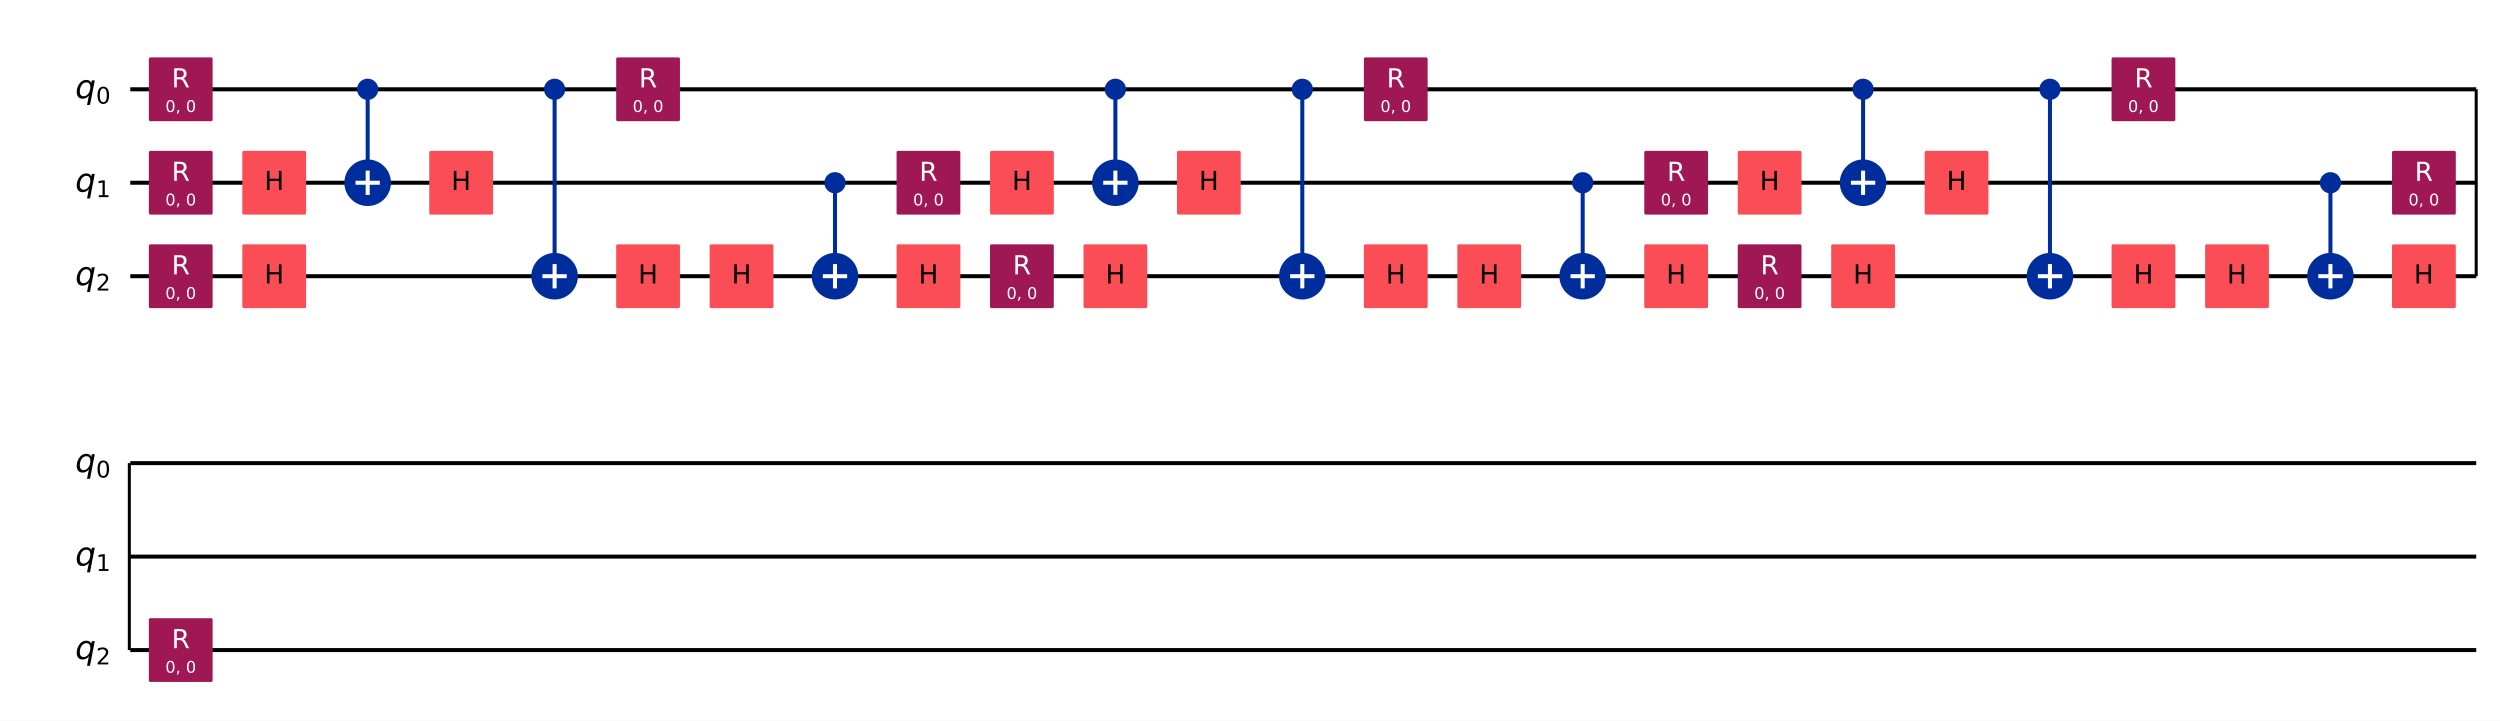
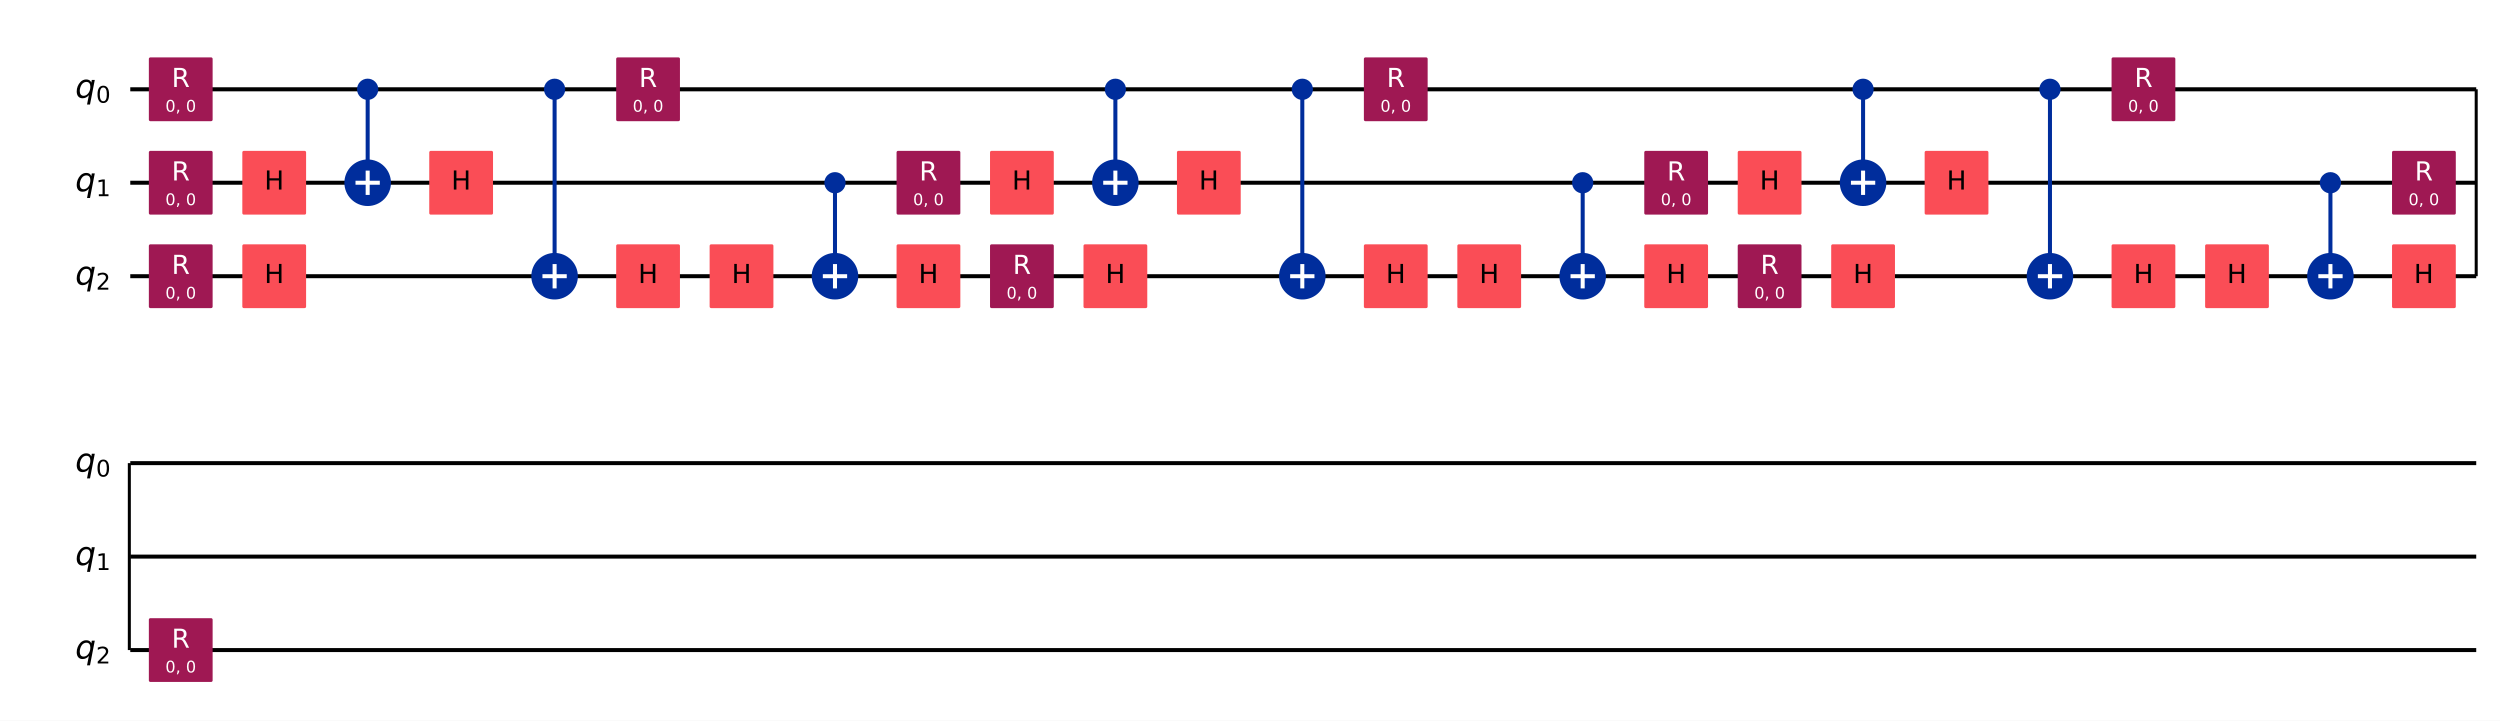
<svg xmlns="http://www.w3.org/2000/svg" xmlns:xlink="http://www.w3.org/1999/xlink" width="1239.9pt" height="357.42pt" version="1.1" viewBox="0 0 1239.9 357.42">
  <defs>
    <style type="text/css">*{stroke-linejoin: round; stroke-linecap: butt}</style>
  </defs>
  <path d="m-0 357.42h1239.9v-357.42h-1239.9z" fill="#ffffff" />
  <path d="m64.609 44.283h1163.5" clip-path="url(#027423ca95d)" fill="none" stroke="#000000" stroke-linecap="square" stroke-width="2" />
  <path d="m64.609 90.637h1163.5" clip-path="url(#027423ca95d)" fill="none" stroke="#000000" stroke-linecap="square" stroke-width="2" />
  <path d="m64.609 136.99h1163.5" clip-path="url(#027423ca95d)" fill="none" stroke="#000000" stroke-linecap="square" stroke-width="2" />
  <path d="m1228.1 44.283v92.708" clip-path="url(#027423ca95d)" fill="none" stroke="#000000" stroke-linecap="square" stroke-width="1.5" />
  <path d="m64.609 229.7h1163.5" clip-path="url(#027423ca95d)" fill="none" stroke="#000000" stroke-linecap="square" stroke-width="2" />
  <path d="m64.609 276.05h1163.5" clip-path="url(#027423ca95d)" fill="none" stroke="#000000" stroke-linecap="square" stroke-width="2" />
  <path d="m64.609 322.41h1163.5" clip-path="url(#027423ca95d)" fill="none" stroke="#000000" stroke-linecap="square" stroke-width="2" />
  <path d="m64.146 229.7v92.708" clip-path="url(#027423ca95d)" fill="none" stroke="#000000" stroke-linecap="square" stroke-width="1.5" />
  <path d="m59.974 21.106h-1158.8v185.42h1158.8z" clip-path="url(#027423ca95d)" fill="#ffffff" stroke="#ffffff" stroke-width="1.5" />
  <path d="m59.974 206.52h-1158.8v370.83h1158.8z" clip-path="url(#027423ca95d)" fill="#ffffff" stroke="#ffffff" stroke-width="1.5" />
  <path d="m182.35 90.637v-46.354" clip-path="url(#027423ca95d)" fill="none" stroke="#002d9c" stroke-linecap="square" stroke-width="2" />
  <path d="m275.06 136.99v-92.708" clip-path="url(#027423ca95d)" fill="none" stroke="#002d9c" stroke-linecap="square" stroke-width="2" />
  <path d="m414.12 136.99v-46.354" clip-path="url(#027423ca95d)" fill="none" stroke="#002d9c" stroke-linecap="square" stroke-width="2" />
  <path d="m553.18 90.637v-46.354" clip-path="url(#027423ca95d)" fill="none" stroke="#002d9c" stroke-linecap="square" stroke-width="2" />
  <path d="m645.89 136.99v-92.708" clip-path="url(#027423ca95d)" fill="none" stroke="#002d9c" stroke-linecap="square" stroke-width="2" />
  <path d="m784.95 136.99v-46.354" clip-path="url(#027423ca95d)" fill="none" stroke="#002d9c" stroke-linecap="square" stroke-width="2" />
  <path d="m924.01 90.637v-46.354" clip-path="url(#027423ca95d)" fill="none" stroke="#002d9c" stroke-linecap="square" stroke-width="2" />
  <path d="m1016.7 136.99v-92.708" clip-path="url(#027423ca95d)" fill="none" stroke="#002d9c" stroke-linecap="square" stroke-width="2" />
  <path d="m1155.8 136.99v-46.354" clip-path="url(#027423ca95d)" fill="none" stroke="#002d9c" stroke-linecap="square" stroke-width="2" />
  <path d="m74.575 59.348h30.13v-30.13h-30.13z" clip-path="url(#027423ca95d)" fill="#9f1853" stroke="#9f1853" stroke-width="1.5" />
  <path d="m74.575 105.7h30.13v-30.13h-30.13z" clip-path="url(#027423ca95d)" fill="#9f1853" stroke="#9f1853" stroke-width="1.5" />
  <path d="m74.575 152.06h30.13v-30.13h-30.13z" clip-path="url(#027423ca95d)" fill="#9f1853" stroke="#9f1853" stroke-width="1.5" />
  <path d="m120.93 105.7h30.13v-30.13h-30.13z" clip-path="url(#027423ca95d)" fill="#fa4d56" stroke="#fa4d56" stroke-width="1.5" />
  <path d="m120.93 152.06h30.13v-30.13h-30.13z" clip-path="url(#027423ca95d)" fill="#fa4d56" stroke="#fa4d56" stroke-width="1.5" />
  <path d="m182.35 48.803c1.199 0 2.348-0.476 3.196-1.324 0.848-0.848 1.324-1.997 1.324-3.196 0-1.199-0.476-2.348-1.324-3.196-0.848-0.848-1.997-1.324-3.196-1.324s-2.348 0.476-3.196 1.324c-0.848 0.848-1.324 1.997-1.324 3.196 0 1.199 0.476 2.348 1.324 3.196 0.848 0.848 1.997 1.324 3.196 1.324z" clip-path="url(#027423ca95d)" fill="#002d9c" stroke="#002d9c" stroke-width="1.5" />
  <path d="m182.35 101.18c2.797 0 5.479-1.111 7.457-3.089 1.978-1.978 3.089-4.66 3.089-7.457 0-2.797-1.111-5.479-3.089-7.457-1.978-1.978-4.66-3.089-7.457-3.089-2.797 0-5.479 1.111-7.457 3.089-1.978 1.978-3.089 4.66-3.089 7.457 0 2.797 1.111 5.479 3.089 7.457 1.978 1.978 4.66 3.089 7.457 3.089z" clip-path="url(#027423ca95d)" fill="#002d9c" stroke="#002d9c" stroke-width="2" />
  <path d="m213.64 105.7h30.13v-30.13h-30.13z" clip-path="url(#027423ca95d)" fill="#fa4d56" stroke="#fa4d56" stroke-width="1.5" />
  <path d="m275.06 48.803c1.199 0 2.348-0.476 3.196-1.324 0.848-0.848 1.324-1.997 1.324-3.196 0-1.199-0.476-2.348-1.324-3.196-0.848-0.848-1.997-1.324-3.196-1.324-1.199 0-2.348 0.476-3.196 1.324s-1.324 1.997-1.324 3.196c0 1.199 0.476 2.348 1.324 3.196s1.997 1.324 3.196 1.324z" clip-path="url(#027423ca95d)" fill="#002d9c" stroke="#002d9c" stroke-width="1.5" />
  <path d="m275.06 147.54c2.797 0 5.479-1.111 7.457-3.089 1.978-1.978 3.089-4.66 3.089-7.457 0-2.797-1.111-5.479-3.089-7.457-1.978-1.978-4.66-3.089-7.457-3.089-2.797 0-5.479 1.111-7.457 3.089-1.978 1.978-3.089 4.66-3.089 7.457 0 2.797 1.111 5.479 3.089 7.457 1.978 1.978 4.66 3.089 7.457 3.089z" clip-path="url(#027423ca95d)" fill="#002d9c" stroke="#002d9c" stroke-width="2" />
  <path d="m306.35 59.348h30.13v-30.13h-30.13z" clip-path="url(#027423ca95d)" fill="#9f1853" stroke="#9f1853" stroke-width="1.5" />
  <path d="m306.35 152.06h30.13v-30.13h-30.13z" clip-path="url(#027423ca95d)" fill="#fa4d56" stroke="#fa4d56" stroke-width="1.5" />
  <path d="m352.7 152.06h30.13v-30.13h-30.13z" clip-path="url(#027423ca95d)" fill="#fa4d56" stroke="#fa4d56" stroke-width="1.5" />
  <path d="m414.12 95.157c1.199 0 2.348-0.476 3.196-1.324 0.848-0.848 1.324-1.997 1.324-3.196s-0.476-2.348-1.324-3.196c-0.848-0.848-1.997-1.324-3.196-1.324-1.199 0-2.348 0.476-3.196 1.324-0.848 0.848-1.324 1.997-1.324 3.196s0.476 2.348 1.324 3.196c0.848 0.848 1.997 1.324 3.196 1.324z" clip-path="url(#027423ca95d)" fill="#002d9c" stroke="#002d9c" stroke-width="1.5" />
  <path d="m414.12 147.54c2.797 0 5.479-1.111 7.457-3.089 1.978-1.978 3.089-4.66 3.089-7.457 0-2.797-1.111-5.479-3.089-7.457s-4.66-3.089-7.457-3.089c-2.797 0-5.479 1.111-7.457 3.089-1.978 1.978-3.089 4.66-3.089 7.457 0 2.797 1.111 5.479 3.089 7.457 1.978 1.978 4.66 3.089 7.457 3.089z" clip-path="url(#027423ca95d)" fill="#002d9c" stroke="#002d9c" stroke-width="2" />
  <path d="m445.41 105.7h30.13v-30.13h-30.13z" clip-path="url(#027423ca95d)" fill="#9f1853" stroke="#9f1853" stroke-width="1.5" />
  <path d="m445.41 152.06h30.13v-30.13h-30.13z" clip-path="url(#027423ca95d)" fill="#fa4d56" stroke="#fa4d56" stroke-width="1.5" />
  <path d="m491.76 105.7h30.13v-30.13h-30.13z" clip-path="url(#027423ca95d)" fill="#fa4d56" stroke="#fa4d56" stroke-width="1.5" />
  <path d="m491.76 152.06h30.13v-30.13h-30.13z" clip-path="url(#027423ca95d)" fill="#9f1853" stroke="#9f1853" stroke-width="1.5" />
  <path d="m553.18 48.803c1.199 0 2.348-0.476 3.196-1.324 0.848-0.848 1.324-1.997 1.324-3.196 0-1.199-0.476-2.348-1.324-3.196-0.848-0.848-1.997-1.324-3.196-1.324s-2.348 0.476-3.196 1.324c-0.848 0.848-1.324 1.997-1.324 3.196 0 1.199 0.476 2.348 1.324 3.196 0.848 0.848 1.997 1.324 3.196 1.324z" clip-path="url(#027423ca95d)" fill="#002d9c" stroke="#002d9c" stroke-width="1.5" />
  <path d="m553.18 101.18c2.797 0 5.479-1.111 7.457-3.089 1.978-1.978 3.089-4.66 3.089-7.457 0-2.797-1.111-5.479-3.089-7.457-1.978-1.978-4.66-3.089-7.457-3.089s-5.479 1.111-7.457 3.089c-1.978 1.978-3.089 4.66-3.089 7.457 0 2.797 1.111 5.479 3.089 7.457 1.978 1.978 4.66 3.089 7.457 3.089z" clip-path="url(#027423ca95d)" fill="#002d9c" stroke="#002d9c" stroke-width="2" />
  <path d="m538.12 152.06h30.13v-30.13h-30.13z" clip-path="url(#027423ca95d)" fill="#fa4d56" stroke="#fa4d56" stroke-width="1.5" />
  <path d="m584.47 105.7h30.13v-30.13h-30.13z" clip-path="url(#027423ca95d)" fill="#fa4d56" stroke="#fa4d56" stroke-width="1.5" />
  <path d="m645.89 48.803c1.199 0 2.348-0.476 3.196-1.324 0.848-0.848 1.324-1.997 1.324-3.196 0-1.199-0.476-2.348-1.324-3.196-0.848-0.848-1.997-1.324-3.196-1.324-1.199 0-2.348 0.476-3.196 1.324s-1.324 1.997-1.324 3.196c0 1.199 0.476 2.348 1.324 3.196s1.997 1.324 3.196 1.324z" clip-path="url(#027423ca95d)" fill="#002d9c" stroke="#002d9c" stroke-width="1.5" />
  <path d="m645.89 147.54c2.797 0 5.479-1.111 7.457-3.089 1.978-1.978 3.089-4.66 3.089-7.457 0-2.797-1.111-5.479-3.089-7.457s-4.66-3.089-7.457-3.089c-2.797 0-5.479 1.111-7.457 3.089-1.978 1.978-3.089 4.66-3.089 7.457 0 2.797 1.111 5.479 3.089 7.457 1.978 1.978 4.66 3.089 7.457 3.089z" clip-path="url(#027423ca95d)" fill="#002d9c" stroke="#002d9c" stroke-width="2" />
  <path d="m677.18 59.348h30.13v-30.13h-30.13z" clip-path="url(#027423ca95d)" fill="#9f1853" stroke="#9f1853" stroke-width="1.5" />
  <path d="m677.18 152.06h30.13v-30.13h-30.13z" clip-path="url(#027423ca95d)" fill="#fa4d56" stroke="#fa4d56" stroke-width="1.5" />
  <path d="m723.53 152.06h30.13v-30.13h-30.13z" clip-path="url(#027423ca95d)" fill="#fa4d56" stroke="#fa4d56" stroke-width="1.5" />
  <path d="m784.95 95.157c1.199 0 2.348-0.476 3.196-1.324 0.848-0.848 1.324-1.997 1.324-3.196s-0.476-2.348-1.324-3.196c-0.848-0.848-1.997-1.324-3.196-1.324s-2.348 0.476-3.196 1.324c-0.848 0.848-1.324 1.997-1.324 3.196s0.476 2.348 1.324 3.196c0.848 0.848 1.997 1.324 3.196 1.324z" clip-path="url(#027423ca95d)" fill="#002d9c" stroke="#002d9c" stroke-width="1.5" />
  <path d="m784.95 147.54c2.797 0 5.479-1.111 7.457-3.089 1.978-1.978 3.089-4.66 3.089-7.457 0-2.797-1.111-5.479-3.089-7.457-1.978-1.978-4.66-3.089-7.457-3.089-2.797 0-5.479 1.111-7.457 3.089-1.978 1.978-3.089 4.66-3.089 7.457 0 2.797 1.111 5.479 3.089 7.457 1.978 1.978 4.66 3.089 7.457 3.089z" clip-path="url(#027423ca95d)" fill="#002d9c" stroke="#002d9c" stroke-width="2" />
  <path d="m816.24 105.7h30.13v-30.13h-30.13z" clip-path="url(#027423ca95d)" fill="#9f1853" stroke="#9f1853" stroke-width="1.5" />
  <path d="m816.24 152.06h30.13v-30.13h-30.13z" clip-path="url(#027423ca95d)" fill="#fa4d56" stroke="#fa4d56" stroke-width="1.5" />
  <path d="m862.59 105.7h30.13v-30.13h-30.13z" clip-path="url(#027423ca95d)" fill="#fa4d56" stroke="#fa4d56" stroke-width="1.5" />
  <path d="m862.59 152.06h30.13v-30.13h-30.13z" clip-path="url(#027423ca95d)" fill="#9f1853" stroke="#9f1853" stroke-width="1.5" />
  <path d="m924.01 48.803c1.199 0 2.348-0.476 3.196-1.324 0.848-0.848 1.324-1.997 1.324-3.196 0-1.199-0.476-2.348-1.324-3.196-0.848-0.848-1.997-1.324-3.196-1.324s-2.348 0.476-3.196 1.324c-0.848 0.848-1.324 1.997-1.324 3.196 0 1.199 0.476 2.348 1.324 3.196 0.848 0.848 1.997 1.324 3.196 1.324z" clip-path="url(#027423ca95d)" fill="#002d9c" stroke="#002d9c" stroke-width="1.5" />
  <path d="m924.01 101.18c2.797 0 5.479-1.111 7.457-3.089 1.978-1.978 3.089-4.66 3.089-7.457 0-2.797-1.111-5.479-3.089-7.457-1.978-1.978-4.66-3.089-7.457-3.089-2.797 0-5.479 1.111-7.457 3.089-1.978 1.978-3.089 4.66-3.089 7.457 0 2.797 1.111 5.479 3.089 7.457 1.978 1.978 4.66 3.089 7.457 3.089z" clip-path="url(#027423ca95d)" fill="#002d9c" stroke="#002d9c" stroke-width="2" />
  <path d="m908.95 152.06h30.13v-30.13h-30.13z" clip-path="url(#027423ca95d)" fill="#fa4d56" stroke="#fa4d56" stroke-width="1.5" />
  <path d="m955.3 105.7h30.13v-30.13h-30.13z" clip-path="url(#027423ca95d)" fill="#fa4d56" stroke="#fa4d56" stroke-width="1.5" />
  <path d="m1016.7 48.803c1.199 0 2.348-0.476 3.196-1.324 0.848-0.848 1.324-1.997 1.324-3.196 0-1.199-0.476-2.348-1.324-3.196-0.848-0.848-1.997-1.324-3.196-1.324-1.199 0-2.348 0.476-3.196 1.324s-1.324 1.997-1.324 3.196c0 1.199 0.476 2.348 1.324 3.196s1.997 1.324 3.196 1.324z" clip-path="url(#027423ca95d)" fill="#002d9c" stroke="#002d9c" stroke-width="1.5" />
  <path d="m1016.7 147.54c2.797 0 5.479-1.111 7.457-3.089 1.978-1.978 3.089-4.66 3.089-7.457 0-2.797-1.111-5.479-3.089-7.457s-4.66-3.089-7.457-3.089c-2.797 0-5.479 1.111-7.457 3.089-1.978 1.978-3.089 4.66-3.089 7.457 0 2.797 1.111 5.479 3.089 7.457 1.978 1.978 4.66 3.089 7.457 3.089z" clip-path="url(#027423ca95d)" fill="#002d9c" stroke="#002d9c" stroke-width="2" />
  <path d="m1048 59.348h30.13v-30.13h-30.13z" clip-path="url(#027423ca95d)" fill="#9f1853" stroke="#9f1853" stroke-width="1.5" />
  <path d="m1048 152.06h30.13v-30.13h-30.13z" clip-path="url(#027423ca95d)" fill="#fa4d56" stroke="#fa4d56" stroke-width="1.5" />
  <path d="m1094.4 152.06h30.13v-30.13h-30.13z" clip-path="url(#027423ca95d)" fill="#fa4d56" stroke="#fa4d56" stroke-width="1.5" />
  <path d="m1155.8 95.157c1.199 0 2.348-0.476 3.196-1.324 0.848-0.848 1.324-1.997 1.324-3.196s-0.476-2.348-1.324-3.196c-0.848-0.848-1.997-1.324-3.196-1.324s-2.348 0.476-3.196 1.324c-0.848 0.848-1.324 1.997-1.324 3.196s0.476 2.348 1.324 3.196c0.848 0.848 1.997 1.324 3.196 1.324z" clip-path="url(#027423ca95d)" fill="#002d9c" stroke="#002d9c" stroke-width="1.5" />
  <path d="m1155.8 147.54c2.797 0 5.479-1.111 7.457-3.089 1.978-1.978 3.089-4.66 3.089-7.457 0-2.797-1.111-5.479-3.089-7.457-1.978-1.978-4.66-3.089-7.457-3.089s-5.479 1.111-7.457 3.089c-1.978 1.978-3.089 4.66-3.089 7.457 0 2.797 1.111 5.479 3.089 7.457 1.978 1.978 4.66 3.089 7.457 3.089z" clip-path="url(#027423ca95d)" fill="#002d9c" stroke="#002d9c" stroke-width="2" />
  <path d="m1187.1 105.7h30.13v-30.13h-30.13z" clip-path="url(#027423ca95d)" fill="#9f1853" stroke="#9f1853" stroke-width="1.5" />
  <path d="m1187.1 152.06h30.13v-30.13h-30.13z" clip-path="url(#027423ca95d)" fill="#fa4d56" stroke="#fa4d56" stroke-width="1.5" />
  <path d="m74.575 337.47h30.13v-30.13h-30.13z" clip-path="url(#027423ca95d)" fill="#9f1853" stroke="#9f1853" stroke-width="1.5" />
  <path d="m182.35 96.663v-12.052" clip-path="url(#027423ca95d)" fill="none" stroke="#ffffff" stroke-linecap="square" stroke-width="2" />
  <path d="m176.32 90.637h12.052" clip-path="url(#027423ca95d)" fill="none" stroke="#ffffff" stroke-linecap="square" stroke-width="2" />
  <path d="m275.06 143.02v-12.052" clip-path="url(#027423ca95d)" fill="none" stroke="#ffffff" stroke-linecap="square" stroke-width="2" />
  <path d="m269.03 136.99h12.052" clip-path="url(#027423ca95d)" fill="none" stroke="#ffffff" stroke-linecap="square" stroke-width="2" />
  <path d="m414.12 143.02v-12.052" clip-path="url(#027423ca95d)" fill="none" stroke="#ffffff" stroke-linecap="square" stroke-width="2" />
  <path d="m408.09 136.99h12.052" clip-path="url(#027423ca95d)" fill="none" stroke="#ffffff" stroke-linecap="square" stroke-width="2" />
  <path d="m553.18 96.663v-12.052" clip-path="url(#027423ca95d)" fill="none" stroke="#ffffff" stroke-linecap="square" stroke-width="2" />
  <path d="m547.15 90.637h12.052" clip-path="url(#027423ca95d)" fill="none" stroke="#ffffff" stroke-linecap="square" stroke-width="2" />
  <path d="m645.89 143.02v-12.052" clip-path="url(#027423ca95d)" fill="none" stroke="#ffffff" stroke-linecap="square" stroke-width="2" />
  <path d="m639.86 136.99h12.052" clip-path="url(#027423ca95d)" fill="none" stroke="#ffffff" stroke-linecap="square" stroke-width="2" />
  <path d="m784.95 143.02v-12.052" clip-path="url(#027423ca95d)" fill="none" stroke="#ffffff" stroke-linecap="square" stroke-width="2" />
  <path d="m778.92 136.99h12.052" clip-path="url(#027423ca95d)" fill="none" stroke="#ffffff" stroke-linecap="square" stroke-width="2" />
  <path d="m924.01 96.663v-12.052" clip-path="url(#027423ca95d)" fill="none" stroke="#ffffff" stroke-linecap="square" stroke-width="2" />
  <path d="m917.99 90.637h12.052" clip-path="url(#027423ca95d)" fill="none" stroke="#ffffff" stroke-linecap="square" stroke-width="2" />
  <path d="m1016.7 143.02v-12.052" clip-path="url(#027423ca95d)" fill="none" stroke="#ffffff" stroke-linecap="square" stroke-width="2" />
  <path d="m1010.7 136.99h12.052" clip-path="url(#027423ca95d)" fill="none" stroke="#ffffff" stroke-linecap="square" stroke-width="2" />
  <path d="m1155.8 143.02v-12.052" clip-path="url(#027423ca95d)" fill="none" stroke="#ffffff" stroke-linecap="square" stroke-width="2" />
  <path d="m1149.8 136.99h12.052" clip-path="url(#027423ca95d)" fill="none" stroke="#ffffff" stroke-linecap="square" stroke-width="2" />
  <g clip-path="url(#027423ca95d)">
-     <g transform="translate(37.301 48.734) scale(.1625 -.1625)">
-       <defs>
-         <path id="DejaVuSans-Oblique-71" transform="scale(.015625)" d="m2669 525q-231-303-546-460-314-156-695-156-531 0-833 358-301 358-301 986 0 506 186 978t533 847q225 244 517 375t614 131q387 0 637-153t363-462l100 525h578l-934-4813h-579l360 1844zm-1778 813q0-463 193-705 194-242 560-242 544 0 928 520t384 1264q0 450-199 689-198 239-569 239-272 0-504-127-231-126-403-370-181-256-286-600-104-343-104-668z" />
-         <path id="DejaVuSans-30" transform="scale(.015625)" d="m2034 4250q-487 0-733-480-245-479-245-1442 0-959 245-1439 246-480 733-480 491 0 736 480 246 480 246 1439 0 963-246 1442-245 480-736 480zm0 500q785 0 1199-621 414-620 414-1801 0-1178-414-1799-414-620-1199-620-784 0-1198 620-414 621-414 1799 0 1181 414 1801 414 621 1198 621z" />
-       </defs>
-       <use xlink:href="#DejaVuSans-Oblique-71" />
-       <use transform="translate(63.477 -16.406) scale(.7)" xlink:href="#DejaVuSans-30" />
-     </g>
-   </g>
-   <g clip-path="url(#027423ca95d)">
-     <g transform="translate(37.301 95.088) scale(.1625 -.1625)">
-       <defs>
-         <path id="DejaVuSans-31" transform="scale(.015625)" d="m794 531h1031v3560l-1122-225v575l1116 225h631v-4135h1031v-531h-2687v531z" />
-       </defs>
-       <use xlink:href="#DejaVuSans-Oblique-71" />
-       <use transform="translate(63.477 -16.406) scale(.7)" xlink:href="#DejaVuSans-31" />
-     </g>
-   </g>
-   <g clip-path="url(#027423ca95d)">
-     <g transform="translate(37.301 141.44) scale(.1625 -.1625)">
-       <defs>
-         <path id="DejaVuSans-32" transform="scale(.015625)" d="m1228 531h2203v-531h-2962v531q359 372 979 998 621 627 780 809 303 340 423 576 121 236 121 464 0 372-261 606-261 235-680 235-297 0-627-103-329-103-704-313v638q381 153 712 231 332 78 607 78 725 0 1156-363 431-362 431-968 0-288-108-546-107-257-392-607-78-91-497-524-418-433-1181-1211z" />
-       </defs>
-       <use xlink:href="#DejaVuSans-Oblique-71" />
-       <use transform="translate(63.477 -16.406) scale(.7)" xlink:href="#DejaVuSans-32" />
-     </g>
-   </g>
-   <g clip-path="url(#027423ca95d)">
-     <g transform="translate(37.301 234.15) scale(.1625 -.1625)">
-       <use xlink:href="#DejaVuSans-Oblique-71" />
-       <use transform="translate(63.477 -16.406) scale(.7)" xlink:href="#DejaVuSans-30" />
-     </g>
-   </g>
-   <g clip-path="url(#027423ca95d)">
-     <g transform="translate(37.301 280.5) scale(.1625 -.1625)">
-       <use xlink:href="#DejaVuSans-Oblique-71" />
-       <use transform="translate(63.477 -16.406) scale(.7)" xlink:href="#DejaVuSans-31" />
-     </g>
-   </g>
-   <g clip-path="url(#027423ca95d)">
-     <g transform="translate(37.301 326.86) scale(.1625 -.1625)">
-       <use xlink:href="#DejaVuSans-Oblique-71" />
-       <use transform="translate(63.477 -16.406) scale(.7)" xlink:href="#DejaVuSans-32" />
-     </g>
-   </g>
-   <g clip-path="url(#027423ca95d)">
-     <g transform="translate(82.008 55.53) scale(.08 -.08)" fill="#ffffff">
-       <defs>
-         <path id="DejaVuSans-2c" transform="scale(.015625)" d="m750 794h659v-538l-512-1e3h-403l256 1e3v538z" />
-       </defs>
-       <use xlink:href="#DejaVuSans-30" />
-       <use transform="translate(63.623)" xlink:href="#DejaVuSans-2c" />
-       <use transform="translate(95.41)" xlink:href="#DejaVuSans-20" />
-       <use transform="translate(127.2)" xlink:href="#DejaVuSans-30" />
-     </g>
-   </g>
-   <g clip-path="url(#027423ca95d)">
-     <g transform="translate(85.124 43.351) scale(.13 -.13)" fill="#ffffff">
-       <defs>
-         <path id="DejaVuSans-52" transform="scale(.015625)" d="m2841 2188q203-69 395-294t386-619l641-1275h-679l-596 1197q-232 469-449 622t-592 153h-688v-1972h-631v4666h1425q800 0 1194-335 394-334 394-1009 0-441-205-732-205-290-595-402zm-1582 1959v-1656h794q456 0 689 211t233 620-233 617-689 208h-794z" />
-       </defs>
-       <use xlink:href="#DejaVuSans-52" />
-     </g>
-   </g>
-   <g clip-path="url(#027423ca95d)">
-     <g transform="translate(82.008 101.88) scale(.08 -.08)" fill="#ffffff">
-       <use xlink:href="#DejaVuSans-30" />
-       <use transform="translate(63.623)" xlink:href="#DejaVuSans-2c" />
-       <use transform="translate(95.41)" xlink:href="#DejaVuSans-20" />
-       <use transform="translate(127.2)" xlink:href="#DejaVuSans-30" />
-     </g>
-   </g>
-   <g clip-path="url(#027423ca95d)">
-     <g transform="translate(85.124 89.705) scale(.13 -.13)" fill="#ffffff">
-       <use xlink:href="#DejaVuSans-52" />
-     </g>
-   </g>
-   <g clip-path="url(#027423ca95d)">
-     <g transform="translate(82.008 148.24) scale(.08 -.08)" fill="#ffffff">
-       <use xlink:href="#DejaVuSans-30" />
-       <use transform="translate(63.623)" xlink:href="#DejaVuSans-2c" />
-       <use transform="translate(95.41)" xlink:href="#DejaVuSans-20" />
-       <use transform="translate(127.2)" xlink:href="#DejaVuSans-30" />
-     </g>
-   </g>
-   <g clip-path="url(#027423ca95d)">
-     <g transform="translate(85.124 136.06) scale(.13 -.13)" fill="#ffffff">
-       <use xlink:href="#DejaVuSans-52" />
-     </g>
-   </g>
-   <g clip-path="url(#027423ca95d)">
-     <g transform="translate(131.11 94.224) scale(.13 -.13)">
-       <defs>
-         <path id="DejaVuSans-48" transform="scale(.015625)" d="m628 4666h631v-1913h2294v1913h631v-4666h-631v2222h-2294v-2222h-631v4666z" />
-       </defs>
-       <use xlink:href="#DejaVuSans-48" />
-     </g>
-   </g>
-   <g clip-path="url(#027423ca95d)">
-     <g transform="translate(131.11 140.58) scale(.13 -.13)">
-       <use xlink:href="#DejaVuSans-48" />
-     </g>
-   </g>
-   <g clip-path="url(#027423ca95d)">
-     <g transform="translate(223.81 94.224) scale(.13 -.13)">
-       <use xlink:href="#DejaVuSans-48" />
-     </g>
-   </g>
-   <g clip-path="url(#027423ca95d)">
-     <g transform="translate(313.78 55.53) scale(.08 -.08)" fill="#ffffff">
-       <use xlink:href="#DejaVuSans-30" />
-       <use transform="translate(63.623)" xlink:href="#DejaVuSans-2c" />
-       <use transform="translate(95.41)" xlink:href="#DejaVuSans-20" />
-       <use transform="translate(127.2)" xlink:href="#DejaVuSans-30" />
-     </g>
-   </g>
-   <g clip-path="url(#027423ca95d)">
-     <g transform="translate(316.89 43.351) scale(.13 -.13)" fill="#ffffff">
-       <use xlink:href="#DejaVuSans-52" />
-     </g>
-   </g>
-   <g clip-path="url(#027423ca95d)">
-     <g transform="translate(316.52 140.58) scale(.13 -.13)">
-       <use xlink:href="#DejaVuSans-48" />
-     </g>
-   </g>
-   <g clip-path="url(#027423ca95d)">
-     <g transform="translate(362.88 140.58) scale(.13 -.13)">
-       <use xlink:href="#DejaVuSans-48" />
-     </g>
-   </g>
-   <g clip-path="url(#027423ca95d)">
-     <g transform="translate(452.84 101.88) scale(.08 -.08)" fill="#ffffff">
-       <use xlink:href="#DejaVuSans-30" />
-       <use transform="translate(63.623)" xlink:href="#DejaVuSans-2c" />
-       <use transform="translate(95.41)" xlink:href="#DejaVuSans-20" />
-       <use transform="translate(127.2)" xlink:href="#DejaVuSans-30" />
-     </g>
-   </g>
-   <g clip-path="url(#027423ca95d)">
-     <g transform="translate(455.96 89.705) scale(.13 -.13)" fill="#ffffff">
-       <use xlink:href="#DejaVuSans-52" />
-     </g>
-   </g>
-   <g clip-path="url(#027423ca95d)">
-     <g transform="translate(455.58 140.58) scale(.13 -.13)">
-       <use xlink:href="#DejaVuSans-48" />
-     </g>
-   </g>
-   <g clip-path="url(#027423ca95d)">
-     <g transform="translate(501.94 94.224) scale(.13 -.13)">
-       <use xlink:href="#DejaVuSans-48" />
-     </g>
-   </g>
-   <g clip-path="url(#027423ca95d)">
-     <g transform="translate(499.19 148.24) scale(.08 -.08)" fill="#ffffff">
-       <use xlink:href="#DejaVuSans-30" />
-       <use transform="translate(63.623)" xlink:href="#DejaVuSans-2c" />
-       <use transform="translate(95.41)" xlink:href="#DejaVuSans-20" />
-       <use transform="translate(127.2)" xlink:href="#DejaVuSans-30" />
-     </g>
-   </g>
-   <g clip-path="url(#027423ca95d)">
-     <g transform="translate(502.31 136.06) scale(.13 -.13)" fill="#ffffff">
-       <use xlink:href="#DejaVuSans-52" />
-     </g>
-   </g>
-   <g clip-path="url(#027423ca95d)">
-     <g transform="translate(548.29 140.58) scale(.13 -.13)">
-       <use xlink:href="#DejaVuSans-48" />
-     </g>
-   </g>
-   <g clip-path="url(#027423ca95d)">
-     <g transform="translate(594.65 94.224) scale(.13 -.13)">
-       <use xlink:href="#DejaVuSans-48" />
-     </g>
-   </g>
-   <g clip-path="url(#027423ca95d)">
-     <g transform="translate(684.61 55.53) scale(.08 -.08)" fill="#ffffff">
-       <use xlink:href="#DejaVuSans-30" />
-       <use transform="translate(63.623)" xlink:href="#DejaVuSans-2c" />
-       <use transform="translate(95.41)" xlink:href="#DejaVuSans-20" />
-       <use transform="translate(127.2)" xlink:href="#DejaVuSans-30" />
-     </g>
-   </g>
-   <g clip-path="url(#027423ca95d)">
-     <g transform="translate(687.73 43.351) scale(.13 -.13)" fill="#ffffff">
-       <use xlink:href="#DejaVuSans-52" />
-     </g>
-   </g>
-   <g clip-path="url(#027423ca95d)">
-     <g transform="translate(687.35 140.58) scale(.13 -.13)">
-       <use xlink:href="#DejaVuSans-48" />
-     </g>
-   </g>
-   <g clip-path="url(#027423ca95d)">
-     <g transform="translate(733.71 140.58) scale(.13 -.13)">
-       <use xlink:href="#DejaVuSans-48" />
-     </g>
-   </g>
-   <g clip-path="url(#027423ca95d)">
-     <g transform="translate(823.67 101.88) scale(.08 -.08)" fill="#ffffff">
-       <use xlink:href="#DejaVuSans-30" />
-       <use transform="translate(63.623)" xlink:href="#DejaVuSans-2c" />
-       <use transform="translate(95.41)" xlink:href="#DejaVuSans-20" />
-       <use transform="translate(127.2)" xlink:href="#DejaVuSans-30" />
-     </g>
-   </g>
-   <g clip-path="url(#027423ca95d)">
-     <g transform="translate(826.79 89.705) scale(.13 -.13)" fill="#ffffff">
-       <use xlink:href="#DejaVuSans-52" />
-     </g>
-   </g>
-   <g clip-path="url(#027423ca95d)">
-     <g transform="translate(826.42 140.58) scale(.13 -.13)">
-       <use xlink:href="#DejaVuSans-48" />
-     </g>
-   </g>
-   <g clip-path="url(#027423ca95d)">
-     <g transform="translate(872.77 94.224) scale(.13 -.13)">
-       <use xlink:href="#DejaVuSans-48" />
-     </g>
-   </g>
-   <g clip-path="url(#027423ca95d)">
-     <g transform="translate(870.03 148.24) scale(.08 -.08)" fill="#ffffff">
-       <use xlink:href="#DejaVuSans-30" />
-       <use transform="translate(63.623)" xlink:href="#DejaVuSans-2c" />
-       <use transform="translate(95.41)" xlink:href="#DejaVuSans-20" />
-       <use transform="translate(127.2)" xlink:href="#DejaVuSans-30" />
-     </g>
-   </g>
-   <g clip-path="url(#027423ca95d)">
-     <g transform="translate(873.14 136.06) scale(.13 -.13)" fill="#ffffff">
-       <use xlink:href="#DejaVuSans-52" />
-     </g>
-   </g>
-   <g clip-path="url(#027423ca95d)">
-     <g transform="translate(919.12 140.58) scale(.13 -.13)">
-       <use xlink:href="#DejaVuSans-48" />
-     </g>
-   </g>
-   <g clip-path="url(#027423ca95d)">
-     <g transform="translate(965.48 94.224) scale(.13 -.13)">
-       <use xlink:href="#DejaVuSans-48" />
-     </g>
-   </g>
-   <g clip-path="url(#027423ca95d)">
-     <g transform="translate(1055.4 55.53) scale(.08 -.08)" fill="#ffffff">
-       <use xlink:href="#DejaVuSans-30" />
-       <use transform="translate(63.623)" xlink:href="#DejaVuSans-2c" />
-       <use transform="translate(95.41)" xlink:href="#DejaVuSans-20" />
-       <use transform="translate(127.2)" xlink:href="#DejaVuSans-30" />
-     </g>
-   </g>
-   <g clip-path="url(#027423ca95d)">
-     <g transform="translate(1058.6 43.351) scale(.13 -.13)" fill="#ffffff">
-       <use xlink:href="#DejaVuSans-52" />
-     </g>
-   </g>
-   <g clip-path="url(#027423ca95d)">
-     <g transform="translate(1058.2 140.58) scale(.13 -.13)">
-       <use xlink:href="#DejaVuSans-48" />
-     </g>
-   </g>
-   <g clip-path="url(#027423ca95d)">
-     <g transform="translate(1104.5 140.58) scale(.13 -.13)">
-       <use xlink:href="#DejaVuSans-48" />
-     </g>
-   </g>
-   <g clip-path="url(#027423ca95d)">
-     <g transform="translate(1194.5 101.88) scale(.08 -.08)" fill="#ffffff">
-       <use xlink:href="#DejaVuSans-30" />
-       <use transform="translate(63.623)" xlink:href="#DejaVuSans-2c" />
-       <use transform="translate(95.41)" xlink:href="#DejaVuSans-20" />
-       <use transform="translate(127.2)" xlink:href="#DejaVuSans-30" />
-     </g>
-   </g>
-   <g clip-path="url(#027423ca95d)">
-     <g transform="translate(1197.6 89.705) scale(.13 -.13)" fill="#ffffff">
-       <use xlink:href="#DejaVuSans-52" />
-     </g>
-   </g>
-   <g clip-path="url(#027423ca95d)">
-     <g transform="translate(1197.2 140.58) scale(.13 -.13)">
-       <use xlink:href="#DejaVuSans-48" />
-     </g>
-   </g>
-   <g clip-path="url(#027423ca95d)">
-     <g transform="translate(82.008 333.65) scale(.08 -.08)" fill="#ffffff">
-       <use xlink:href="#DejaVuSans-30" />
-       <use transform="translate(63.623)" xlink:href="#DejaVuSans-2c" />
-       <use transform="translate(95.41)" xlink:href="#DejaVuSans-20" />
-       <use transform="translate(127.2)" xlink:href="#DejaVuSans-30" />
-     </g>
-   </g>
-   <g clip-path="url(#027423ca95d)">
-     <g transform="translate(85.124 321.47) scale(.13 -.13)" fill="#ffffff">
-       <use xlink:href="#DejaVuSans-52" />
+     <g transform="translate(37.301 48.504) scale(.1625 -.1625)">
+       <defs>
+         <path id="DejaVuSans-Oblique-54" transform="scale(.015625)" d="m2669 525q-231-303-546-460-314-156-695-156-531 0-833 358-301 358-301 986 0 506 186 978t533 847q225 244 517 375t614 131q387 0 637-153t363-462l100 525h578l-934-4813h-579l360 1844zm-1778 813q0-463 193-705 194-242 560-242 544 0 928 520t384 1264q0 450-199 689-198 239-569 239-272 0-504-127-231-126-403-370-181-256-286-600-104-343-104-668z" />
+         <path id="DejaVuSans-13" transform="scale(.015625)" d="m2034 4250q-487 0-733-480-245-479-245-1442 0-959 245-1439 246-480 733-480 491 0 736 480 246 480 246 1439 0 963-246 1442-245 480-736 480zm0 500q785 0 1199-621 414-620 414-1801 0-1178-414-1799-414-620-1199-620-784 0-1198 620-414 621-414 1799 0 1181 414 1801 414 621 1198 621z" />
+       </defs>
+       <use xlink:href="#DejaVuSans-Oblique-54" />
+       <use transform="translate(63.477 -15) scale(.7)" xlink:href="#DejaVuSans-13" />
+     </g>
+   </g>
+   <g clip-path="url(#027423ca95d)">
+     <g transform="translate(37.301 94.858) scale(.1625 -.1625)">
+       <defs>
+         <path id="DejaVuSans-14" transform="scale(.015625)" d="m794 531h1031v3560l-1122-225v575l1116 225h631v-4135h1031v-531h-2687v531z" />
+       </defs>
+       <use xlink:href="#DejaVuSans-Oblique-54" />
+       <use transform="translate(63.477 -15) scale(.7)" xlink:href="#DejaVuSans-14" />
+     </g>
+   </g>
+   <g clip-path="url(#027423ca95d)">
+     <g transform="translate(37.301 141.21) scale(.1625 -.1625)">
+       <defs>
+         <path id="DejaVuSans-15" transform="scale(.015625)" d="m1228 531h2203v-531h-2962v531q359 372 979 998 621 627 780 809 303 340 423 576 121 236 121 464 0 372-261 606-261 235-680 235-297 0-627-103-329-103-704-313v638q381 153 712 231 332 78 607 78 725 0 1156-363 431-362 431-968 0-288-108-546-107-257-392-607-78-91-497-524-418-433-1181-1211z" />
+       </defs>
+       <use xlink:href="#DejaVuSans-Oblique-54" />
+       <use transform="translate(63.477 -15) scale(.7)" xlink:href="#DejaVuSans-15" />
+     </g>
+   </g>
+   <g clip-path="url(#027423ca95d)">
+     <g transform="translate(37.301 233.92) scale(.1625 -.1625)">
+       <use xlink:href="#DejaVuSans-Oblique-54" />
+       <use transform="translate(63.477 -15) scale(.7)" xlink:href="#DejaVuSans-13" />
+     </g>
+   </g>
+   <g clip-path="url(#027423ca95d)">
+     <g transform="translate(37.301 280.27) scale(.1625 -.1625)">
+       <use xlink:href="#DejaVuSans-Oblique-54" />
+       <use transform="translate(63.477 -15) scale(.7)" xlink:href="#DejaVuSans-14" />
+     </g>
+   </g>
+   <g clip-path="url(#027423ca95d)">
+     <g transform="translate(37.301 326.63) scale(.1625 -.1625)">
+       <use xlink:href="#DejaVuSans-Oblique-54" />
+       <use transform="translate(63.477 -15) scale(.7)" xlink:href="#DejaVuSans-15" />
+     </g>
+   </g>
+   <g clip-path="url(#027423ca95d)">
+     <g transform="translate(82.008 55.4) scale(.08 -.08)" fill="#ffffff">
+       <defs>
+         <path id="DejaVuSans-f" transform="scale(.015625)" d="m750 794h659v-538l-512-1e3h-403l256 1e3v538z" />
+       </defs>
+       <use xlink:href="#DejaVuSans-13" />
+       <use transform="translate(63.625)" xlink:href="#DejaVuSans-f" />
+       <use transform="translate(95.406)" xlink:href="#DejaVuSans-3" />
+       <use transform="translate(127.19)" xlink:href="#DejaVuSans-13" />
+     </g>
+   </g>
+   <g clip-path="url(#027423ca95d)">
+     <g transform="translate(85.124 43.141) scale(.13 -.13)" fill="#ffffff">
+       <defs>
+         <path id="DejaVuSans-35" transform="scale(.015625)" d="m2841 2188q203-69 395-294t386-619l641-1275h-679l-596 1197q-232 469-449 622t-592 153h-688v-1972h-631v4666h1425q800 0 1194-335 394-334 394-1009 0-441-205-732-205-290-595-402zm-1582 1959v-1656h794q456 0 689 211t233 620-233 617-689 208h-794z" />
+       </defs>
+       <use xlink:href="#DejaVuSans-35" />
+     </g>
+   </g>
+   <g clip-path="url(#027423ca95d)">
+     <g transform="translate(82.008 101.75) scale(.08 -.08)" fill="#ffffff">
+       <use xlink:href="#DejaVuSans-13" />
+       <use transform="translate(63.625)" xlink:href="#DejaVuSans-f" />
+       <use transform="translate(95.406)" xlink:href="#DejaVuSans-3" />
+       <use transform="translate(127.19)" xlink:href="#DejaVuSans-13" />
+     </g>
+   </g>
+   <g clip-path="url(#027423ca95d)">
+     <g transform="translate(85.124 89.495) scale(.13 -.13)" fill="#ffffff">
+       <use xlink:href="#DejaVuSans-35" />
+     </g>
+   </g>
+   <g clip-path="url(#027423ca95d)">
+     <g transform="translate(82.008 148.11) scale(.08 -.08)" fill="#ffffff">
+       <use xlink:href="#DejaVuSans-13" />
+       <use transform="translate(63.625)" xlink:href="#DejaVuSans-f" />
+       <use transform="translate(95.406)" xlink:href="#DejaVuSans-3" />
+       <use transform="translate(127.19)" xlink:href="#DejaVuSans-13" />
+     </g>
+   </g>
+   <g clip-path="url(#027423ca95d)">
+     <g transform="translate(85.124 135.85) scale(.13 -.13)" fill="#ffffff">
+       <use xlink:href="#DejaVuSans-35" />
+     </g>
+   </g>
+   <g clip-path="url(#027423ca95d)">
+     <g transform="translate(131.11 94.014) scale(.13 -.13)">
+       <defs>
+         <path id="DejaVuSans-2b" transform="scale(.015625)" d="m628 4666h631v-1913h2294v1913h631v-4666h-631v2222h-2294v-2222h-631v4666z" />
+       </defs>
+       <use xlink:href="#DejaVuSans-2b" />
+     </g>
+   </g>
+   <g clip-path="url(#027423ca95d)">
+     <g transform="translate(131.11 140.37) scale(.13 -.13)">
+       <use xlink:href="#DejaVuSans-2b" />
+     </g>
+   </g>
+   <g clip-path="url(#027423ca95d)">
+     <g transform="translate(223.81 94.014) scale(.13 -.13)">
+       <use xlink:href="#DejaVuSans-2b" />
+     </g>
+   </g>
+   <g clip-path="url(#027423ca95d)">
+     <g transform="translate(313.78 55.4) scale(.08 -.08)" fill="#ffffff">
+       <use xlink:href="#DejaVuSans-13" />
+       <use transform="translate(63.625)" xlink:href="#DejaVuSans-f" />
+       <use transform="translate(95.406)" xlink:href="#DejaVuSans-3" />
+       <use transform="translate(127.19)" xlink:href="#DejaVuSans-13" />
+     </g>
+   </g>
+   <g clip-path="url(#027423ca95d)">
+     <g transform="translate(316.89 43.141) scale(.13 -.13)" fill="#ffffff">
+       <use xlink:href="#DejaVuSans-35" />
+     </g>
+   </g>
+   <g clip-path="url(#027423ca95d)">
+     <g transform="translate(316.52 140.37) scale(.13 -.13)">
+       <use xlink:href="#DejaVuSans-2b" />
+     </g>
+   </g>
+   <g clip-path="url(#027423ca95d)">
+     <g transform="translate(362.88 140.37) scale(.13 -.13)">
+       <use xlink:href="#DejaVuSans-2b" />
+     </g>
+   </g>
+   <g clip-path="url(#027423ca95d)">
+     <g transform="translate(452.84 101.75) scale(.08 -.08)" fill="#ffffff">
+       <use xlink:href="#DejaVuSans-13" />
+       <use transform="translate(63.625)" xlink:href="#DejaVuSans-f" />
+       <use transform="translate(95.406)" xlink:href="#DejaVuSans-3" />
+       <use transform="translate(127.19)" xlink:href="#DejaVuSans-13" />
+     </g>
+   </g>
+   <g clip-path="url(#027423ca95d)">
+     <g transform="translate(455.96 89.495) scale(.13 -.13)" fill="#ffffff">
+       <use xlink:href="#DejaVuSans-35" />
+     </g>
+   </g>
+   <g clip-path="url(#027423ca95d)">
+     <g transform="translate(455.58 140.37) scale(.13 -.13)">
+       <use xlink:href="#DejaVuSans-2b" />
+     </g>
+   </g>
+   <g clip-path="url(#027423ca95d)">
+     <g transform="translate(501.94 94.014) scale(.13 -.13)">
+       <use xlink:href="#DejaVuSans-2b" />
+     </g>
+   </g>
+   <g clip-path="url(#027423ca95d)">
+     <g transform="translate(499.19 148.11) scale(.08 -.08)" fill="#ffffff">
+       <use xlink:href="#DejaVuSans-13" />
+       <use transform="translate(63.625)" xlink:href="#DejaVuSans-f" />
+       <use transform="translate(95.406)" xlink:href="#DejaVuSans-3" />
+       <use transform="translate(127.19)" xlink:href="#DejaVuSans-13" />
+     </g>
+   </g>
+   <g clip-path="url(#027423ca95d)">
+     <g transform="translate(502.31 135.85) scale(.13 -.13)" fill="#ffffff">
+       <use xlink:href="#DejaVuSans-35" />
+     </g>
+   </g>
+   <g clip-path="url(#027423ca95d)">
+     <g transform="translate(548.29 140.37) scale(.13 -.13)">
+       <use xlink:href="#DejaVuSans-2b" />
+     </g>
+   </g>
+   <g clip-path="url(#027423ca95d)">
+     <g transform="translate(594.65 94.014) scale(.13 -.13)">
+       <use xlink:href="#DejaVuSans-2b" />
+     </g>
+   </g>
+   <g clip-path="url(#027423ca95d)">
+     <g transform="translate(684.61 55.4) scale(.08 -.08)" fill="#ffffff">
+       <use xlink:href="#DejaVuSans-13" />
+       <use transform="translate(63.625)" xlink:href="#DejaVuSans-f" />
+       <use transform="translate(95.406)" xlink:href="#DejaVuSans-3" />
+       <use transform="translate(127.19)" xlink:href="#DejaVuSans-13" />
+     </g>
+   </g>
+   <g clip-path="url(#027423ca95d)">
+     <g transform="translate(687.73 43.141) scale(.13 -.13)" fill="#ffffff">
+       <use xlink:href="#DejaVuSans-35" />
+     </g>
+   </g>
+   <g clip-path="url(#027423ca95d)">
+     <g transform="translate(687.35 140.37) scale(.13 -.13)">
+       <use xlink:href="#DejaVuSans-2b" />
+     </g>
+   </g>
+   <g clip-path="url(#027423ca95d)">
+     <g transform="translate(733.71 140.37) scale(.13 -.13)">
+       <use xlink:href="#DejaVuSans-2b" />
+     </g>
+   </g>
+   <g clip-path="url(#027423ca95d)">
+     <g transform="translate(823.67 101.75) scale(.08 -.08)" fill="#ffffff">
+       <use xlink:href="#DejaVuSans-13" />
+       <use transform="translate(63.625)" xlink:href="#DejaVuSans-f" />
+       <use transform="translate(95.406)" xlink:href="#DejaVuSans-3" />
+       <use transform="translate(127.19)" xlink:href="#DejaVuSans-13" />
+     </g>
+   </g>
+   <g clip-path="url(#027423ca95d)">
+     <g transform="translate(826.79 89.495) scale(.13 -.13)" fill="#ffffff">
+       <use xlink:href="#DejaVuSans-35" />
+     </g>
+   </g>
+   <g clip-path="url(#027423ca95d)">
+     <g transform="translate(826.42 140.37) scale(.13 -.13)">
+       <use xlink:href="#DejaVuSans-2b" />
+     </g>
+   </g>
+   <g clip-path="url(#027423ca95d)">
+     <g transform="translate(872.77 94.014) scale(.13 -.13)">
+       <use xlink:href="#DejaVuSans-2b" />
+     </g>
+   </g>
+   <g clip-path="url(#027423ca95d)">
+     <g transform="translate(870.03 148.11) scale(.08 -.08)" fill="#ffffff">
+       <use xlink:href="#DejaVuSans-13" />
+       <use transform="translate(63.625)" xlink:href="#DejaVuSans-f" />
+       <use transform="translate(95.406)" xlink:href="#DejaVuSans-3" />
+       <use transform="translate(127.19)" xlink:href="#DejaVuSans-13" />
+     </g>
+   </g>
+   <g clip-path="url(#027423ca95d)">
+     <g transform="translate(873.14 135.85) scale(.13 -.13)" fill="#ffffff">
+       <use xlink:href="#DejaVuSans-35" />
+     </g>
+   </g>
+   <g clip-path="url(#027423ca95d)">
+     <g transform="translate(919.12 140.37) scale(.13 -.13)">
+       <use xlink:href="#DejaVuSans-2b" />
+     </g>
+   </g>
+   <g clip-path="url(#027423ca95d)">
+     <g transform="translate(965.48 94.014) scale(.13 -.13)">
+       <use xlink:href="#DejaVuSans-2b" />
+     </g>
+   </g>
+   <g clip-path="url(#027423ca95d)">
+     <g transform="translate(1055.4 55.4) scale(.08 -.08)" fill="#ffffff">
+       <use xlink:href="#DejaVuSans-13" />
+       <use transform="translate(63.625)" xlink:href="#DejaVuSans-f" />
+       <use transform="translate(95.406)" xlink:href="#DejaVuSans-3" />
+       <use transform="translate(127.19)" xlink:href="#DejaVuSans-13" />
+     </g>
+   </g>
+   <g clip-path="url(#027423ca95d)">
+     <g transform="translate(1058.6 43.141) scale(.13 -.13)" fill="#ffffff">
+       <use xlink:href="#DejaVuSans-35" />
+     </g>
+   </g>
+   <g clip-path="url(#027423ca95d)">
+     <g transform="translate(1058.2 140.37) scale(.13 -.13)">
+       <use xlink:href="#DejaVuSans-2b" />
+     </g>
+   </g>
+   <g clip-path="url(#027423ca95d)">
+     <g transform="translate(1104.5 140.37) scale(.13 -.13)">
+       <use xlink:href="#DejaVuSans-2b" />
+     </g>
+   </g>
+   <g clip-path="url(#027423ca95d)">
+     <g transform="translate(1194.5 101.75) scale(.08 -.08)" fill="#ffffff">
+       <use xlink:href="#DejaVuSans-13" />
+       <use transform="translate(63.625)" xlink:href="#DejaVuSans-f" />
+       <use transform="translate(95.406)" xlink:href="#DejaVuSans-3" />
+       <use transform="translate(127.19)" xlink:href="#DejaVuSans-13" />
+     </g>
+   </g>
+   <g clip-path="url(#027423ca95d)">
+     <g transform="translate(1197.6 89.495) scale(.13 -.13)" fill="#ffffff">
+       <use xlink:href="#DejaVuSans-35" />
+     </g>
+   </g>
+   <g clip-path="url(#027423ca95d)">
+     <g transform="translate(1197.2 140.37) scale(.13 -.13)">
+       <use xlink:href="#DejaVuSans-2b" />
+     </g>
+   </g>
+   <g clip-path="url(#027423ca95d)">
+     <g transform="translate(82.008 333.52) scale(.08 -.08)" fill="#ffffff">
+       <use xlink:href="#DejaVuSans-13" />
+       <use transform="translate(63.625)" xlink:href="#DejaVuSans-f" />
+       <use transform="translate(95.406)" xlink:href="#DejaVuSans-3" />
+       <use transform="translate(127.19)" xlink:href="#DejaVuSans-13" />
+     </g>
+   </g>
+   <g clip-path="url(#027423ca95d)">
+     <g transform="translate(85.124 321.26) scale(.13 -.13)" fill="#ffffff">
+       <use xlink:href="#DejaVuSans-35" />
    </g>
  </g>
  <defs>
    <clipPath id="027423ca95d">
      <rect x="7.2" y="7.2" width="1225.5" height="343.02" />
    </clipPath>
  </defs>
</svg>
